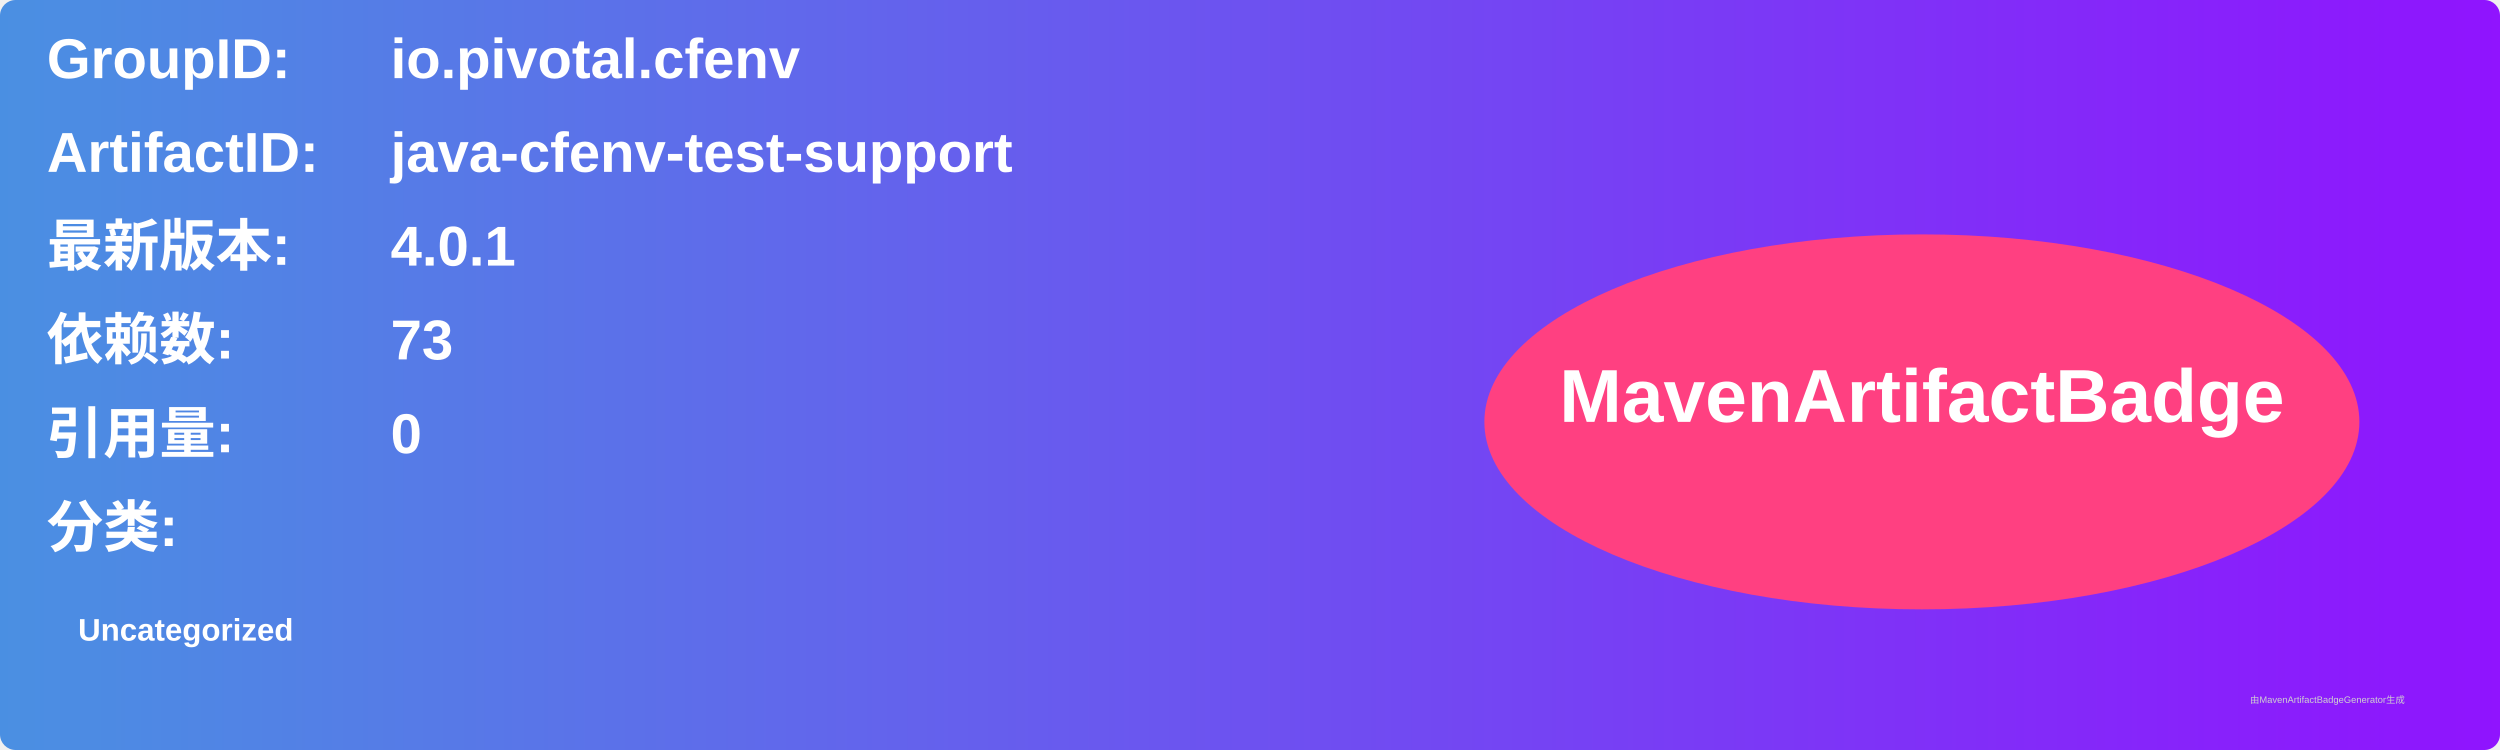
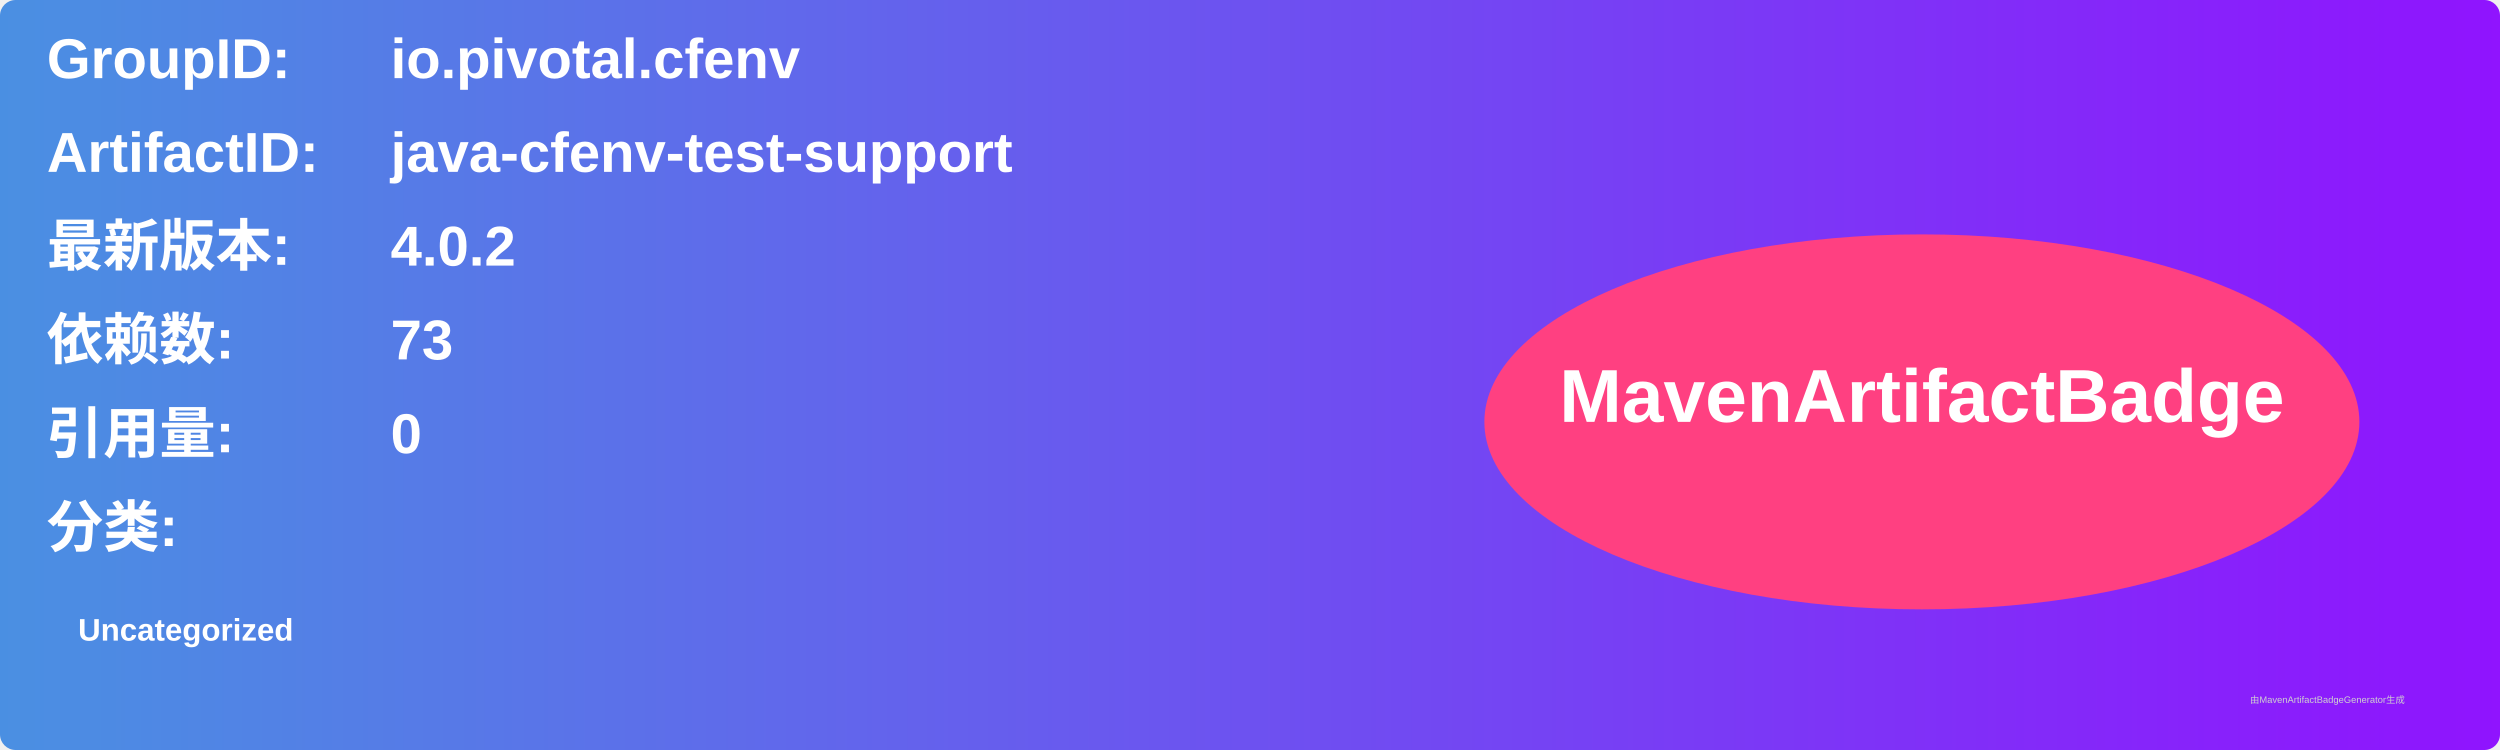
<svg xmlns="http://www.w3.org/2000/svg" width="800" height="240" viewBox="0 0 800 240">
  <linearGradient id="grad" x1="0%" y1="0%" x2="100%" y2="0%">
    <stop offset="0%" stop-color="#4a90e2" />
    <stop offset="100%" stop-color="#9013fe" />
  </linearGradient>
  <rect width="100%" height="100%" rx="5" ry="5" fill="url(#grad)" />
  <g transform="translate(15, 15)">
    <text x="0" y="10" font-family="Arial" font-size="18" fill="white" font-weight="bold" width="260">GroupID:</text>
    <text x="110" y="10" font-family="Arial" font-size="18" fill="white" font-weight="bold" width="460">io.pivotal.cfenv</text>
    <text x="0" y="40" font-family="Arial" font-size="18" fill="white" font-weight="bold" width="260">ArtifactID:</text>
    <text x="110" y="40" font-family="Arial" font-size="18" fill="white" font-weight="bold" width="460">java-cfenv-test-support</text>
    <text x="0" y="70" font-family="Arial" font-size="18" fill="white" font-weight="bold">最新版本:</text>
    <text x="110" y="70" font-family="Arial" font-size="18" fill="white" font-weight="bold">
-       <tspan font-weight="bold">4.0.1</tspan>
+       <tspan font-weight="bold">4.0.2</tspan>
    </text>
    <text x="0" y="100" font-family="Arial" font-size="18" fill="white" font-weight="bold">依赖数: </text>
    <text x="110" y="100" font-family="Arial" font-size="18" fill="white">
      <tspan font-weight="bold">73</tspan>
    </text>
    <text x="0" y="130" font-family="Arial" font-size="18" fill="white" font-weight="bold">引用量: </text>
    <text x="110" y="130" font-family="Arial" font-size="18" fill="white">
      <tspan font-weight="bold">0</tspan>
    </text>
    <text x="0" y="160" font-family="Arial" font-size="18" fill="white" font-weight="bold">分类:</text>
    <text x="10" y="190" font-family="Arial" font-size="10" fill="white">
      <tspan font-weight="bold">Uncategorized</tspan>
    </text>
    <ellipse cx="600" cy="120" rx="140" ry="60" fill="#ff4081" />
    <text x="600" y="120" text-anchor="middle" font-family="Arial" font-size="24" fill="white" font-weight="bold">MavenArtifactBadge</text>
  </g>
  <text x="720" y="225" font-family="Arial" font-size="3" fill="#d0d0d0">由MavenArtifactBadgeGenerator生成</text>
</svg>
